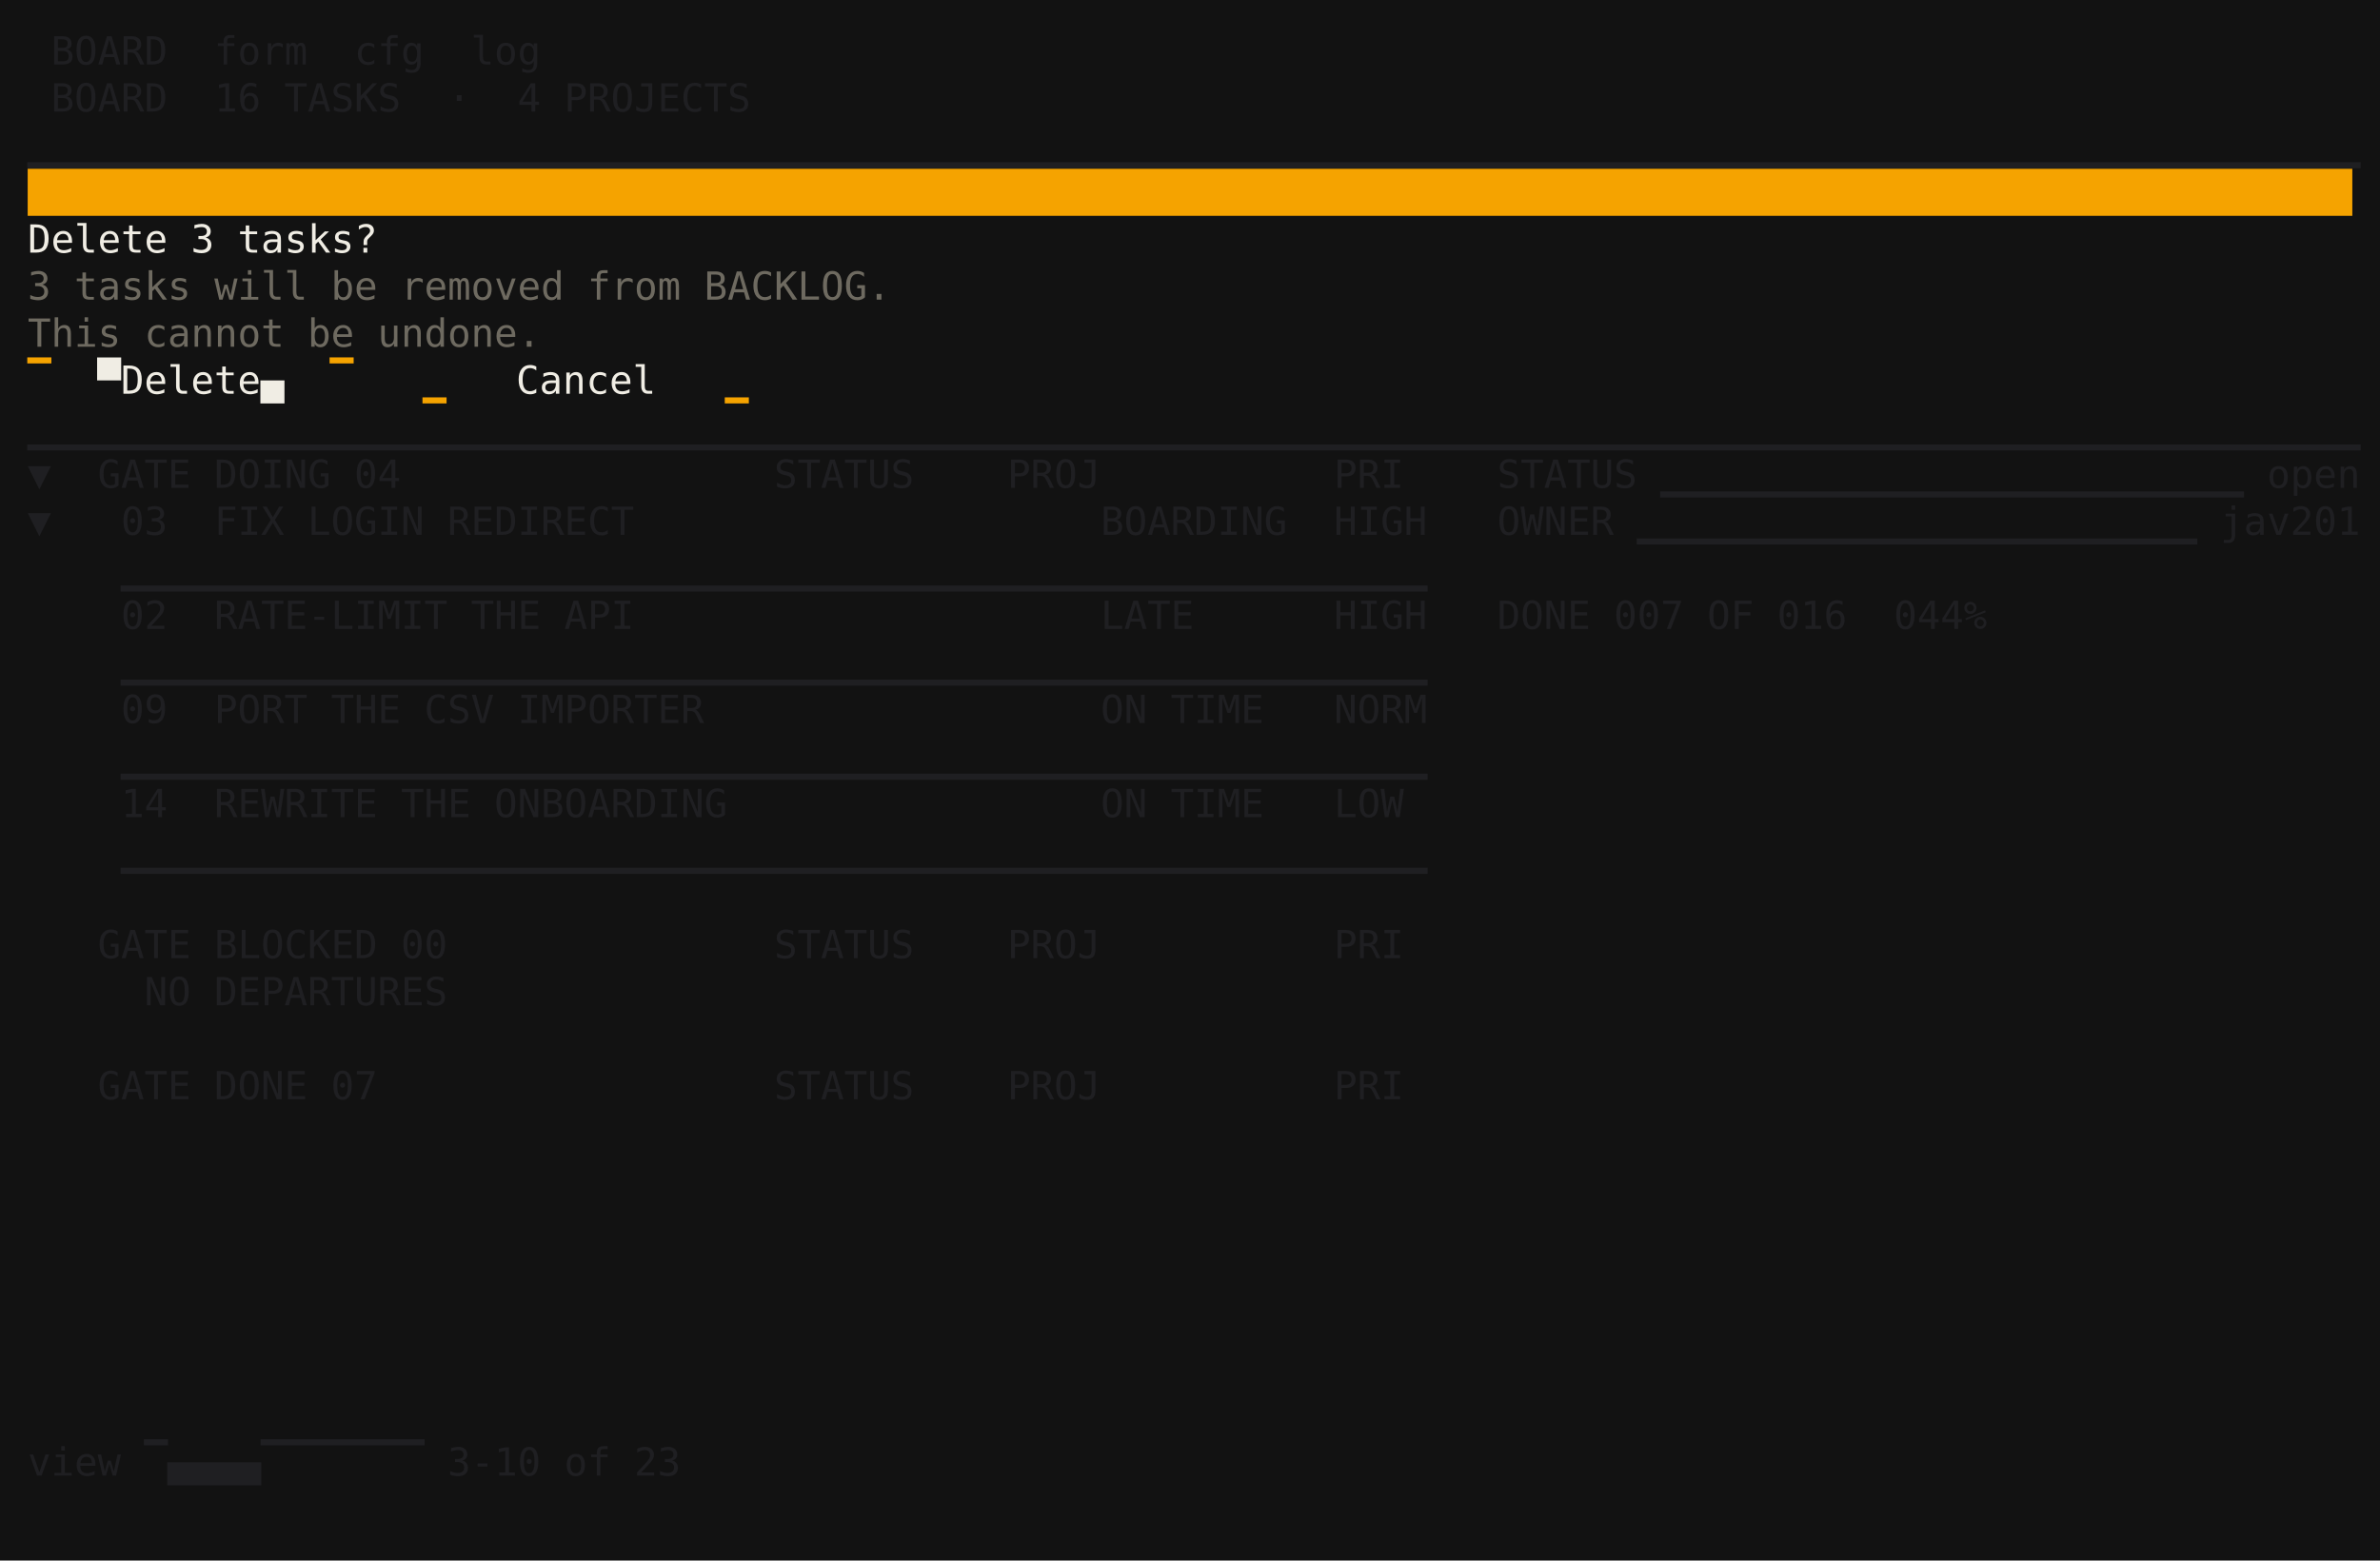
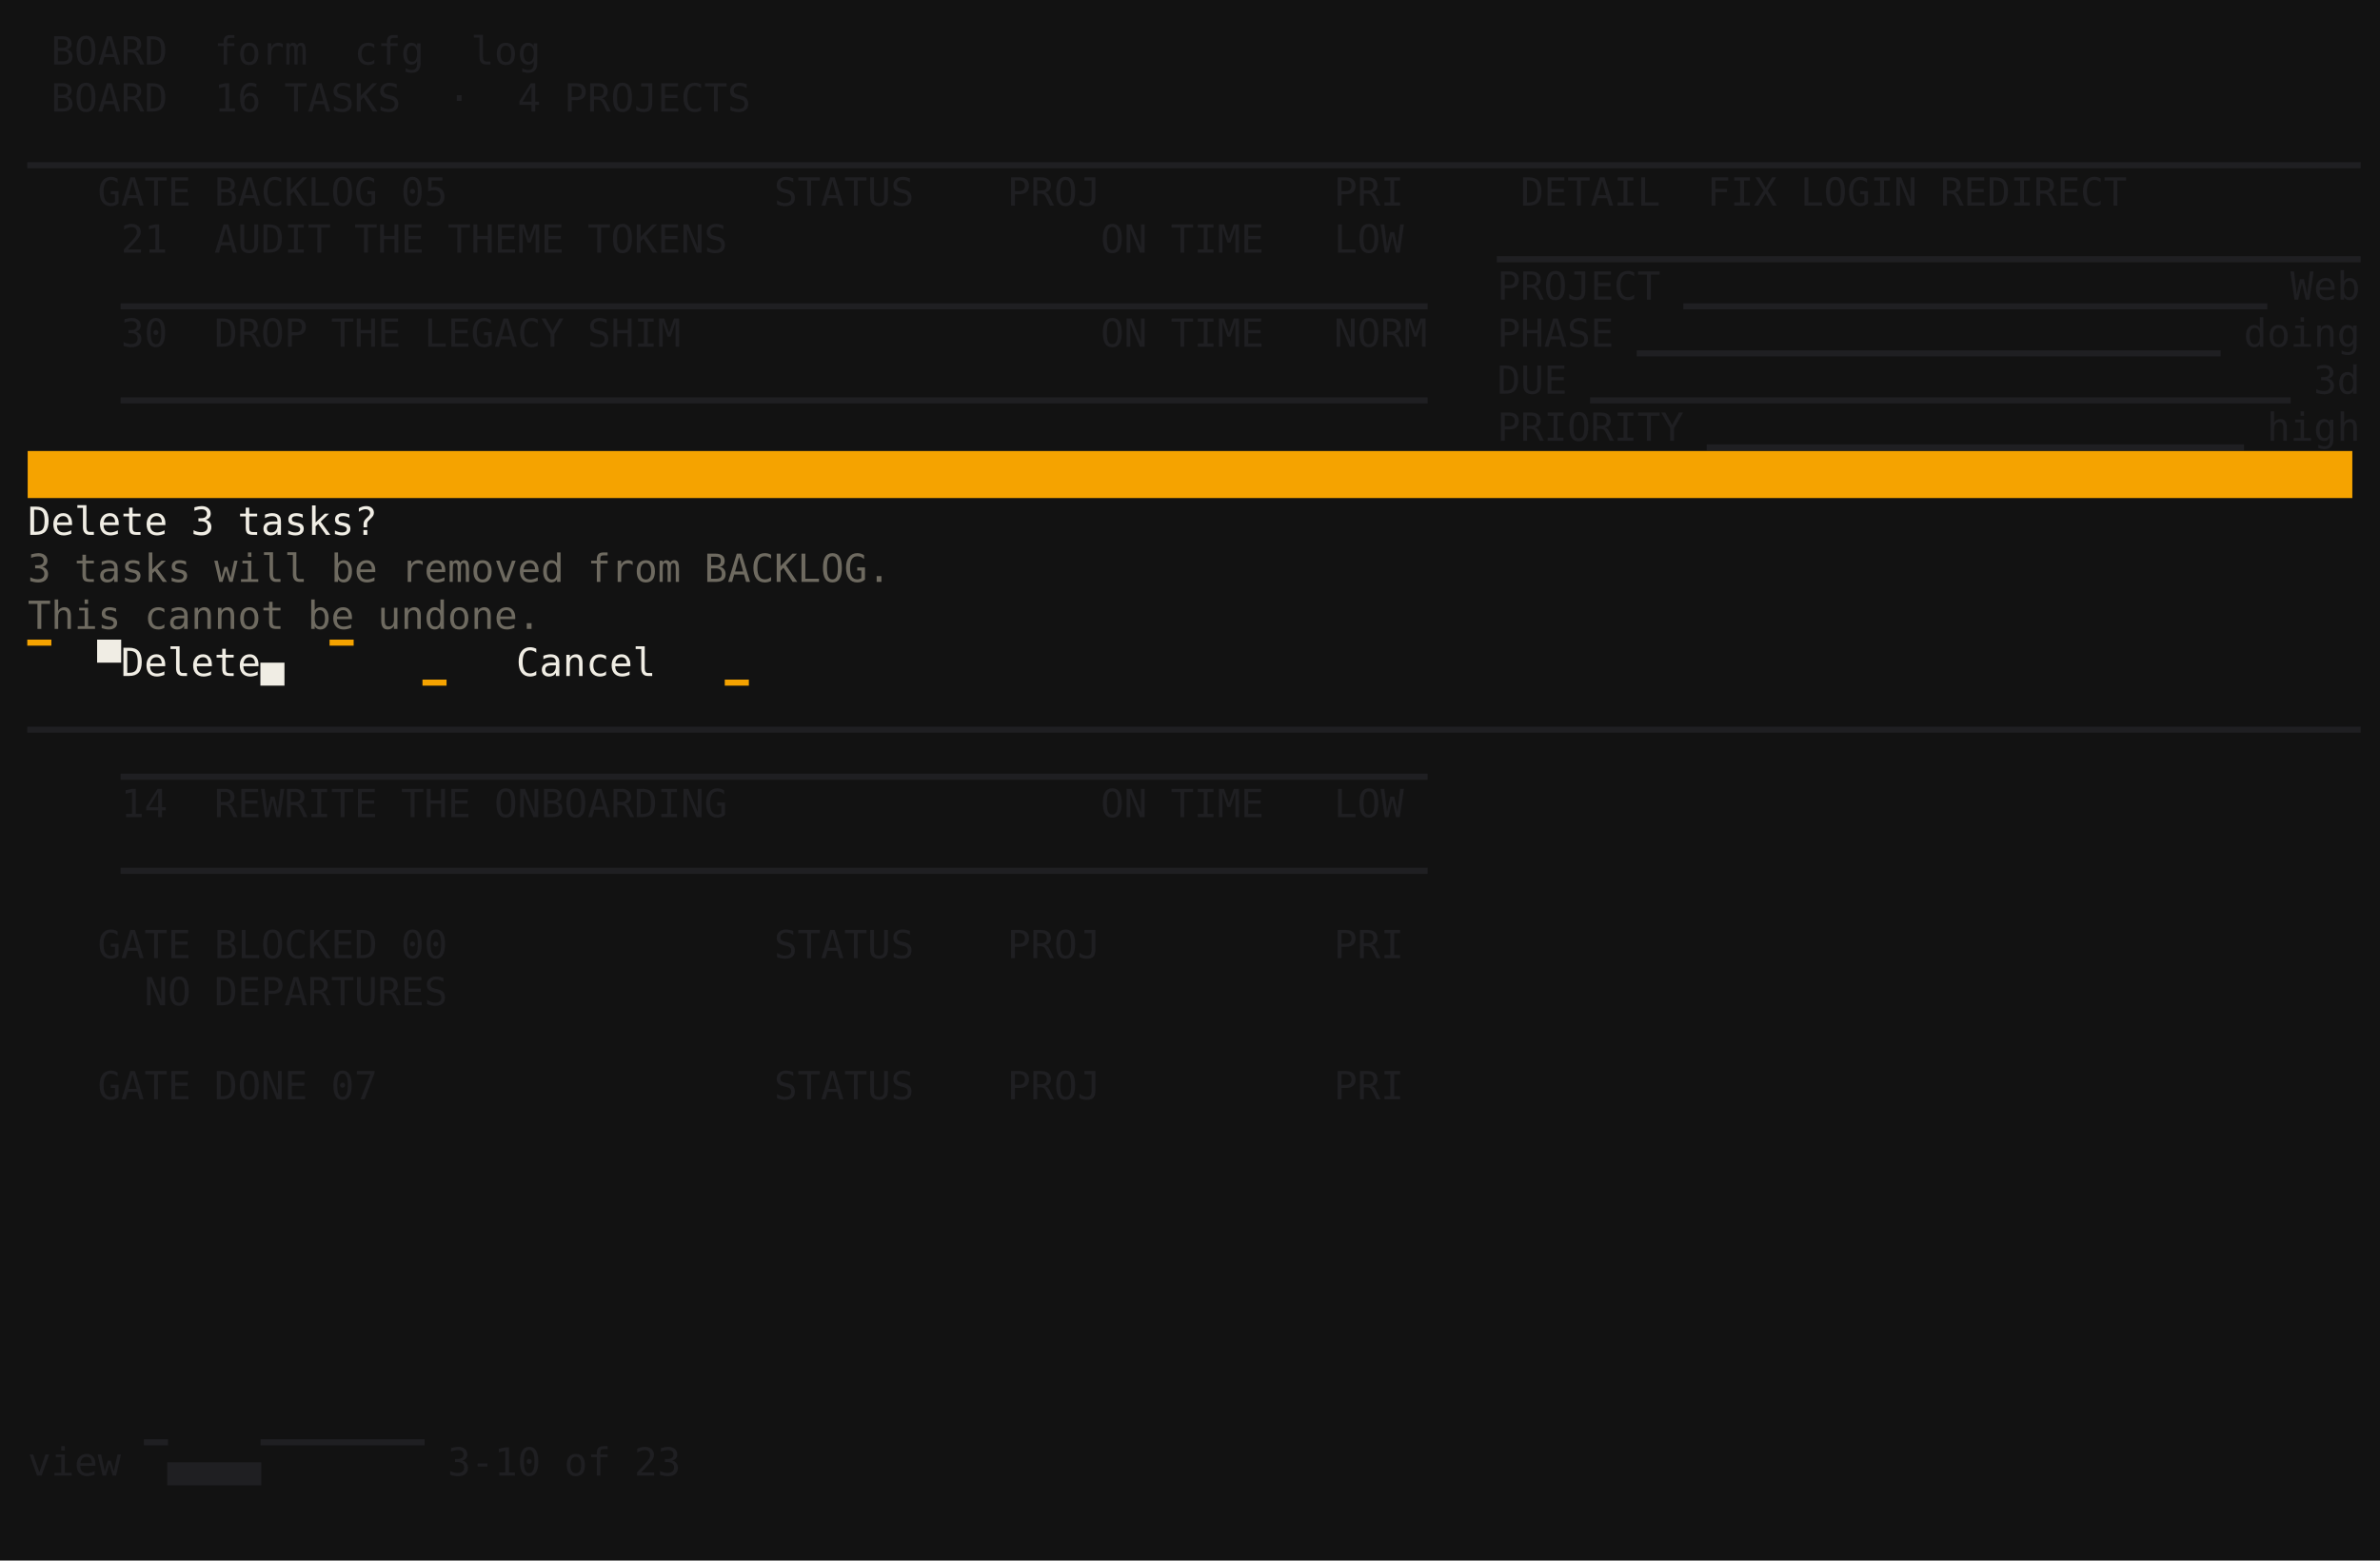
<svg xmlns="http://www.w3.org/2000/svg" viewBox="0 0 860.0 564.0" role="img" aria-label="taskboard · solari · S4 modal dialog">
  <rect width="860.0" height="564.0" fill="#121212" />
  <g font-family="ui-monospace,SFMono-Regular,'DejaVu Sans Mono','Cascadia Mono',Menlo,Consolas,'Liberation Mono',monospace" font-size="14.0" xml:space="preserve" style="white-space:pre;font-variant-ligatures:none">
    <text x="10.0" y="23.3" fill="#1f1f22"> BOARD  form  cfg  log </text>
    <text x="10.0" y="40.3" fill="#1f1f22"> BOARD  16 TASKS  ·  4 PROJECTS                                                                     </text>
    <text x="10.0" y="57.3" fill="#1f1f22">▁▁▁▁▁▁▁▁▁▁▁▁▁▁▁▁▁▁▁▁▁▁▁▁▁▁▁▁▁▁▁▁▁▁▁▁▁▁▁▁▁▁▁▁▁▁▁▁▁▁▁▁▁▁▁▁▁▁▁▁▁▁▁▁▁▁▁▁▁▁▁▁▁▁▁▁▁▁▁▁▁▁▁▁▁▁▁▁▁▁▁▁▁▁▁▁▁▁▁▁</text>
-     <rect x="10.0" y="61.0" width="840.0" height="17.0" fill="#f5a300" />
-     <text x="10.0" y="91.3" fill="#f0ede4">Delete 3 tasks?</text>
-     <text x="10.0" y="108.3" fill="#6e6a60">3 tasks will be removed from BACKLOG.</text>
-     <text x="10.0" y="125.3" fill="#6e6a60">This cannot be undone.</text>
-     <text x="10.0" y="142.3" fill="#f5a300">▔ </text>
-     <text x="26.8" y="142.3" fill="#f0ede4"> ▀Delete▄ </text>
-     <text x="110.8" y="142.3" fill="#f5a300"> ▔</text>
-     <text x="152.8" y="142.3" fill="#f5a300">▁ </text>
-     <text x="169.6" y="142.3" fill="#f0ede4">  Cancel  </text>
-     <text x="253.6" y="142.3" fill="#f5a300"> ▁</text>
-     <text x="10.0" y="159.3" fill="#1f1f22">▁▁▁▁▁▁▁▁▁▁▁▁▁▁▁▁▁▁▁▁▁▁▁▁▁▁▁▁▁▁▁▁▁▁▁▁▁▁▁▁▁▁▁▁▁▁▁▁▁▁▁▁▁▁▁▁▁▁▁▁▁▁▁▁▁▁▁▁▁▁▁▁▁▁▁▁▁▁▁▁▁▁▁▁▁▁▁▁▁▁▁▁▁▁▁▁▁▁▁▁</text>
-     <text x="10.0" y="176.3" fill="#1f1f22">▼  GATE DOING 04                STATUS    PROJ          PRI    STATUS ▁▁▁▁▁▁▁▁▁▁▁▁▁▁▁▁▁▁▁▁▁▁▁▁▁ open</text>
-     <text x="10.0" y="193.3" fill="#1f1f22">▼   03  FIX LOGIN REDIRECT                    BOARDING  HIGH   OWNER ▁▁▁▁▁▁▁▁▁▁▁▁▁▁▁▁▁▁▁▁▁▁▁▁ jav201</text>
-     <text x="10.0" y="210.3" fill="#1f1f22">    ▁▁▁▁▁▁▁▁▁▁▁▁▁▁▁▁▁▁▁▁▁▁▁▁▁▁▁▁▁▁▁▁▁▁▁▁▁▁▁▁▁▁▁▁▁▁▁▁▁▁▁▁▁▁▁▁   </text>
-     <text x="10.0" y="227.3" fill="#1f1f22">    02  RATE-LIMIT THE API                    LATE      HIGH   DONE 007 OF 016  044%</text>
-     <text x="10.0" y="244.3" fill="#1f1f22">    ▁▁▁▁▁▁▁▁▁▁▁▁▁▁▁▁▁▁▁▁▁▁▁▁▁▁▁▁▁▁▁▁▁▁▁▁▁▁▁▁▁▁▁▁▁▁▁▁▁▁▁▁▁▁▁▁   </text>
-     <text x="10.0" y="261.3" fill="#1f1f22">    09  PORT THE CSV IMPORTER                 ON TIME   NORM   </text>
+     <text x="10.0" y="74.3" fill="#1f1f22">   GATE BACKLOG 05              STATUS    PROJ          PRI     DETAIL  FIX LOGIN REDIRECT          </text>
+     <text x="10.0" y="91.3" fill="#1f1f22">    21  AUDIT THE THEME TOKENS                ON TIME   LOW    ▁▁▁▁▁▁▁▁▁▁▁▁▁▁▁▁▁▁▁▁▁▁▁▁▁▁▁▁▁▁▁▁▁▁▁▁▁</text>
+     <text x="10.0" y="108.3" fill="#1f1f22">    ▁▁▁▁▁▁▁▁▁▁▁▁▁▁▁▁▁▁▁▁▁▁▁▁▁▁▁▁▁▁▁▁▁▁▁▁▁▁▁▁▁▁▁▁▁▁▁▁▁▁▁▁▁▁▁▁   PROJECT ▁▁▁▁▁▁▁▁▁▁▁▁▁▁▁▁▁▁▁▁▁▁▁▁▁ Web</text>
+     <text x="10.0" y="125.3" fill="#1f1f22">    30  DROP THE LEGACY SHIM                  ON TIME   NORM   PHASE ▁▁▁▁▁▁▁▁▁▁▁▁▁▁▁▁▁▁▁▁▁▁▁▁▁ doing</text>
+     <text x="10.0" y="142.3" fill="#1f1f22">    ▁▁▁▁▁▁▁▁▁▁▁▁▁▁▁▁▁▁▁▁▁▁▁▁▁▁▁▁▁▁▁▁▁▁▁▁▁▁▁▁▁▁▁▁▁▁▁▁▁▁▁▁▁▁▁▁   DUE ▁▁▁▁▁▁▁▁▁▁▁▁▁▁▁▁▁▁▁▁▁▁▁▁▁▁▁▁▁▁ 3d</text>
+     <text x="10.0" y="159.3" fill="#1f1f22">                                                               PRIORITY ▁▁▁▁▁▁▁▁▁▁▁▁▁▁▁▁▁▁▁▁▁▁▁ high</text>
+     <rect x="10.0" y="163.0" width="840.0" height="17.0" fill="#f5a300" />
+     <text x="10.0" y="193.3" fill="#f0ede4">Delete 3 tasks?</text>
+     <text x="10.0" y="210.3" fill="#6e6a60">3 tasks will be removed from BACKLOG.</text>
+     <text x="10.0" y="227.3" fill="#6e6a60">This cannot be undone.</text>
+     <text x="10.0" y="244.3" fill="#f5a300">▔ </text>
+     <text x="26.8" y="244.3" fill="#f0ede4"> ▀Delete▄ </text>
+     <text x="110.8" y="244.3" fill="#f5a300"> ▔</text>
+     <text x="152.8" y="244.3" fill="#f5a300">▁ </text>
+     <text x="169.6" y="244.3" fill="#f0ede4">  Cancel  </text>
+     <text x="253.6" y="244.3" fill="#f5a300"> ▁</text>
+     <text x="10.0" y="261.3" fill="#1f1f22">▁▁▁▁▁▁▁▁▁▁▁▁▁▁▁▁▁▁▁▁▁▁▁▁▁▁▁▁▁▁▁▁▁▁▁▁▁▁▁▁▁▁▁▁▁▁▁▁▁▁▁▁▁▁▁▁▁▁▁▁▁▁▁▁▁▁▁▁▁▁▁▁▁▁▁▁▁▁▁▁▁▁▁▁▁▁▁▁▁▁▁▁▁▁▁▁▁▁▁▁</text>
    <text x="10.0" y="278.3" fill="#1f1f22">    ▁▁▁▁▁▁▁▁▁▁▁▁▁▁▁▁▁▁▁▁▁▁▁▁▁▁▁▁▁▁▁▁▁▁▁▁▁▁▁▁▁▁▁▁▁▁▁▁▁▁▁▁▁▁▁▁   </text>
    <text x="10.0" y="295.3" fill="#1f1f22">    14  REWRITE THE ONBOARDING                ON TIME   LOW    </text>
    <text x="10.0" y="312.3" fill="#1f1f22">    ▁▁▁▁▁▁▁▁▁▁▁▁▁▁▁▁▁▁▁▁▁▁▁▁▁▁▁▁▁▁▁▁▁▁▁▁▁▁▁▁▁▁▁▁▁▁▁▁▁▁▁▁▁▁▁▁   </text>
    <text x="10.0" y="346.3" fill="#1f1f22">   GATE BLOCKED 00              STATUS    PROJ          PRI    </text>
    <text x="10.0" y="363.3" fill="#1f1f22">     NO DEPARTURES                                             </text>
    <text x="10.0" y="397.3" fill="#1f1f22">   GATE DONE 07                 STATUS    PROJ          PRI    </text>
    <text x="10.0" y="533.3" fill="#1f1f22">view ▔▄▄▄▄▔▔▔▔▔▔▔ 3-10 of 23                                </text>
  </g>
</svg>
